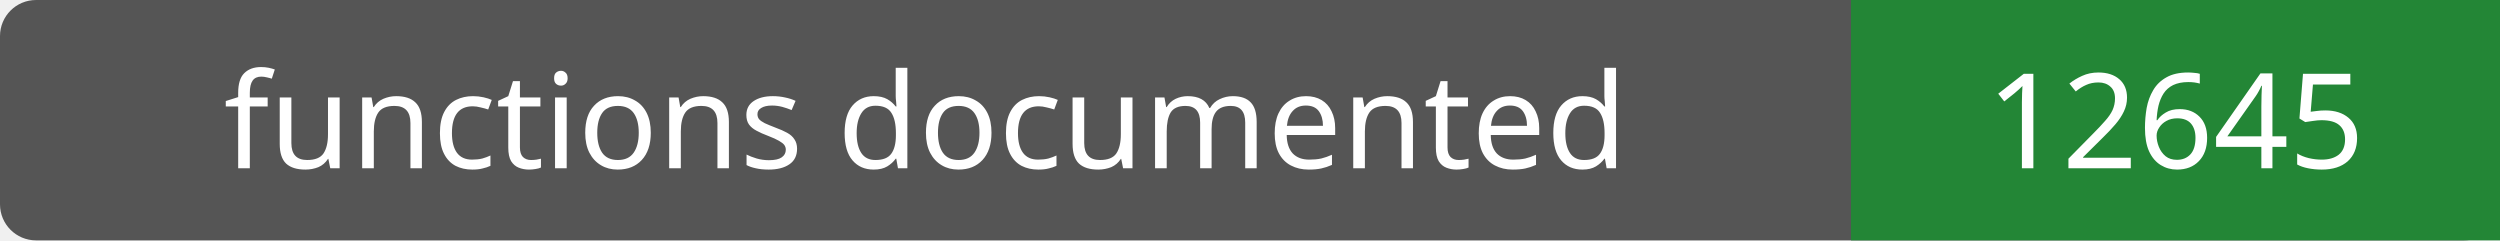
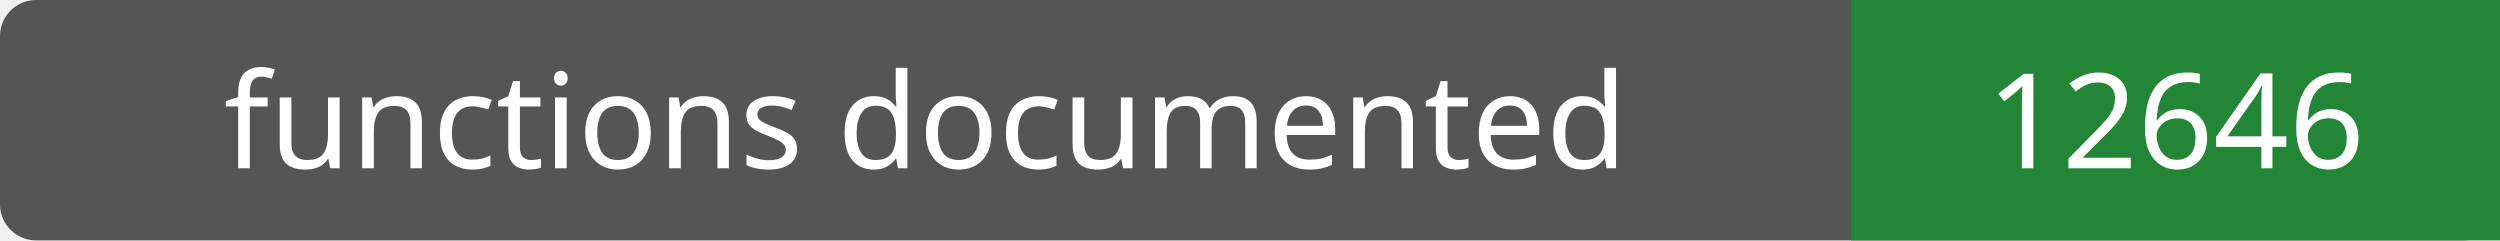
- <svg xmlns="http://www.w3.org/2000/svg" width="208" height="20" role="img" aria-label="functions documented: 12645">
+ <svg xmlns="http://www.w3.org/2000/svg" width="208" height="20" role="img" aria-label="functions documented: 12646">
  <rect width="208" height="20" rx="3" fill="#555" />
  <path fill="#238636" d="M154 0h54v20H154z" />
  <g fill="#fff" text-anchor="middle" font-family="Verdana,sans-serif" font-size="11">
    <text x="77.0" y="14">functions documented</text>
-     <text x="181.0" y="14">12645</text>
+     <text x="181.0" y="14">12646</text>
  </g>
</svg>
